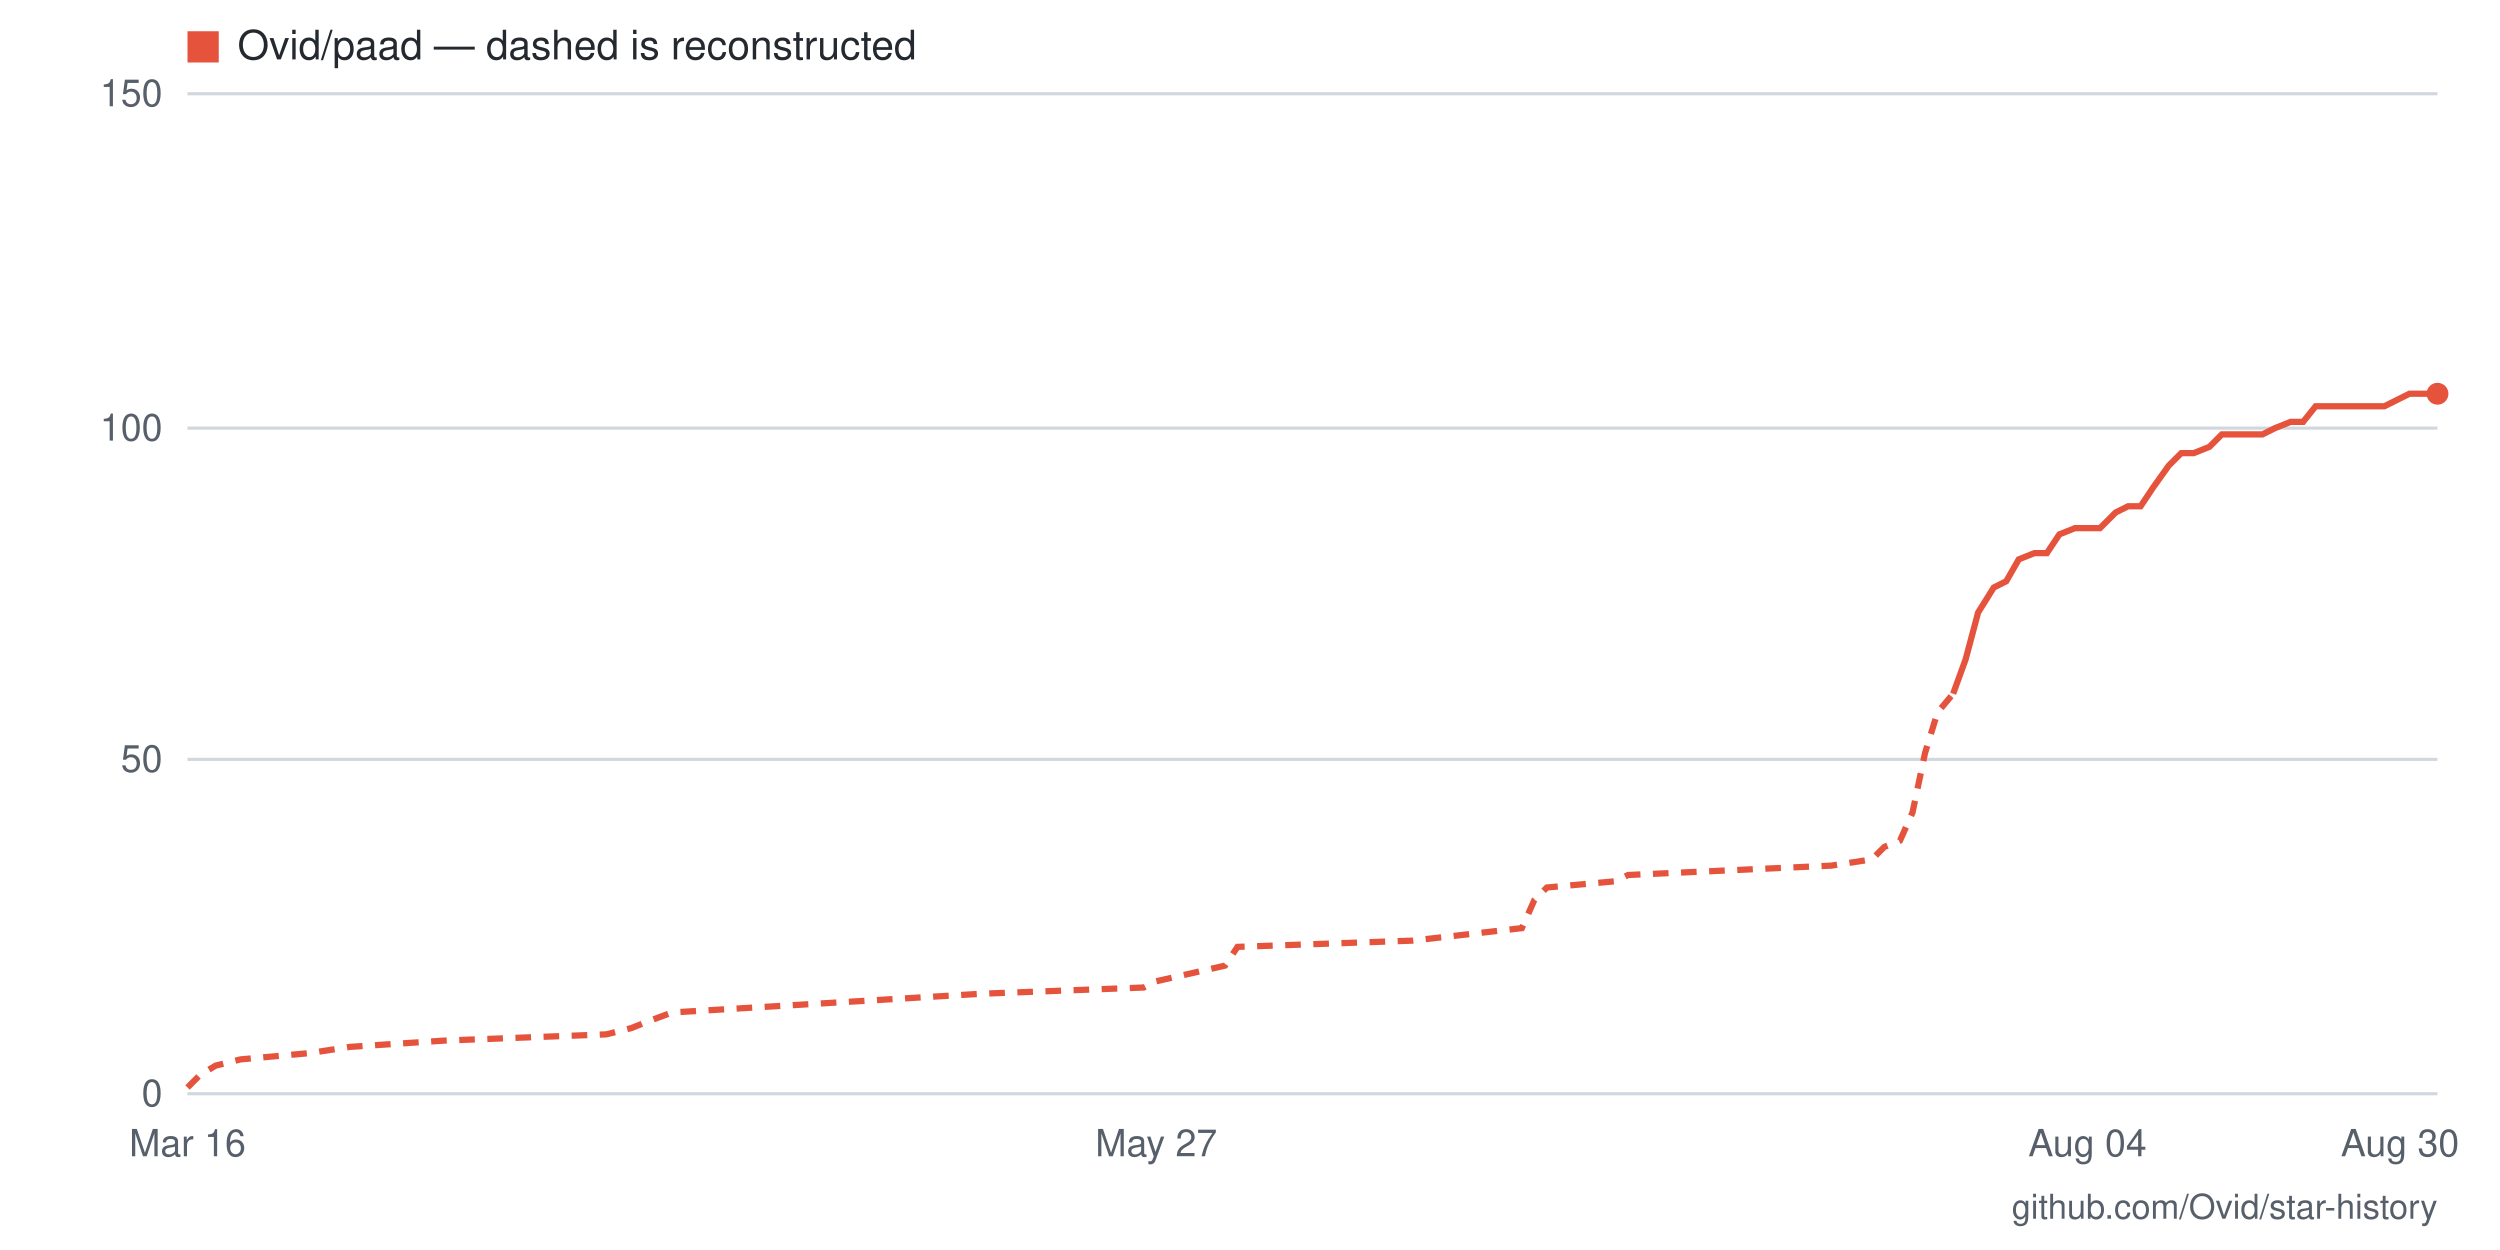
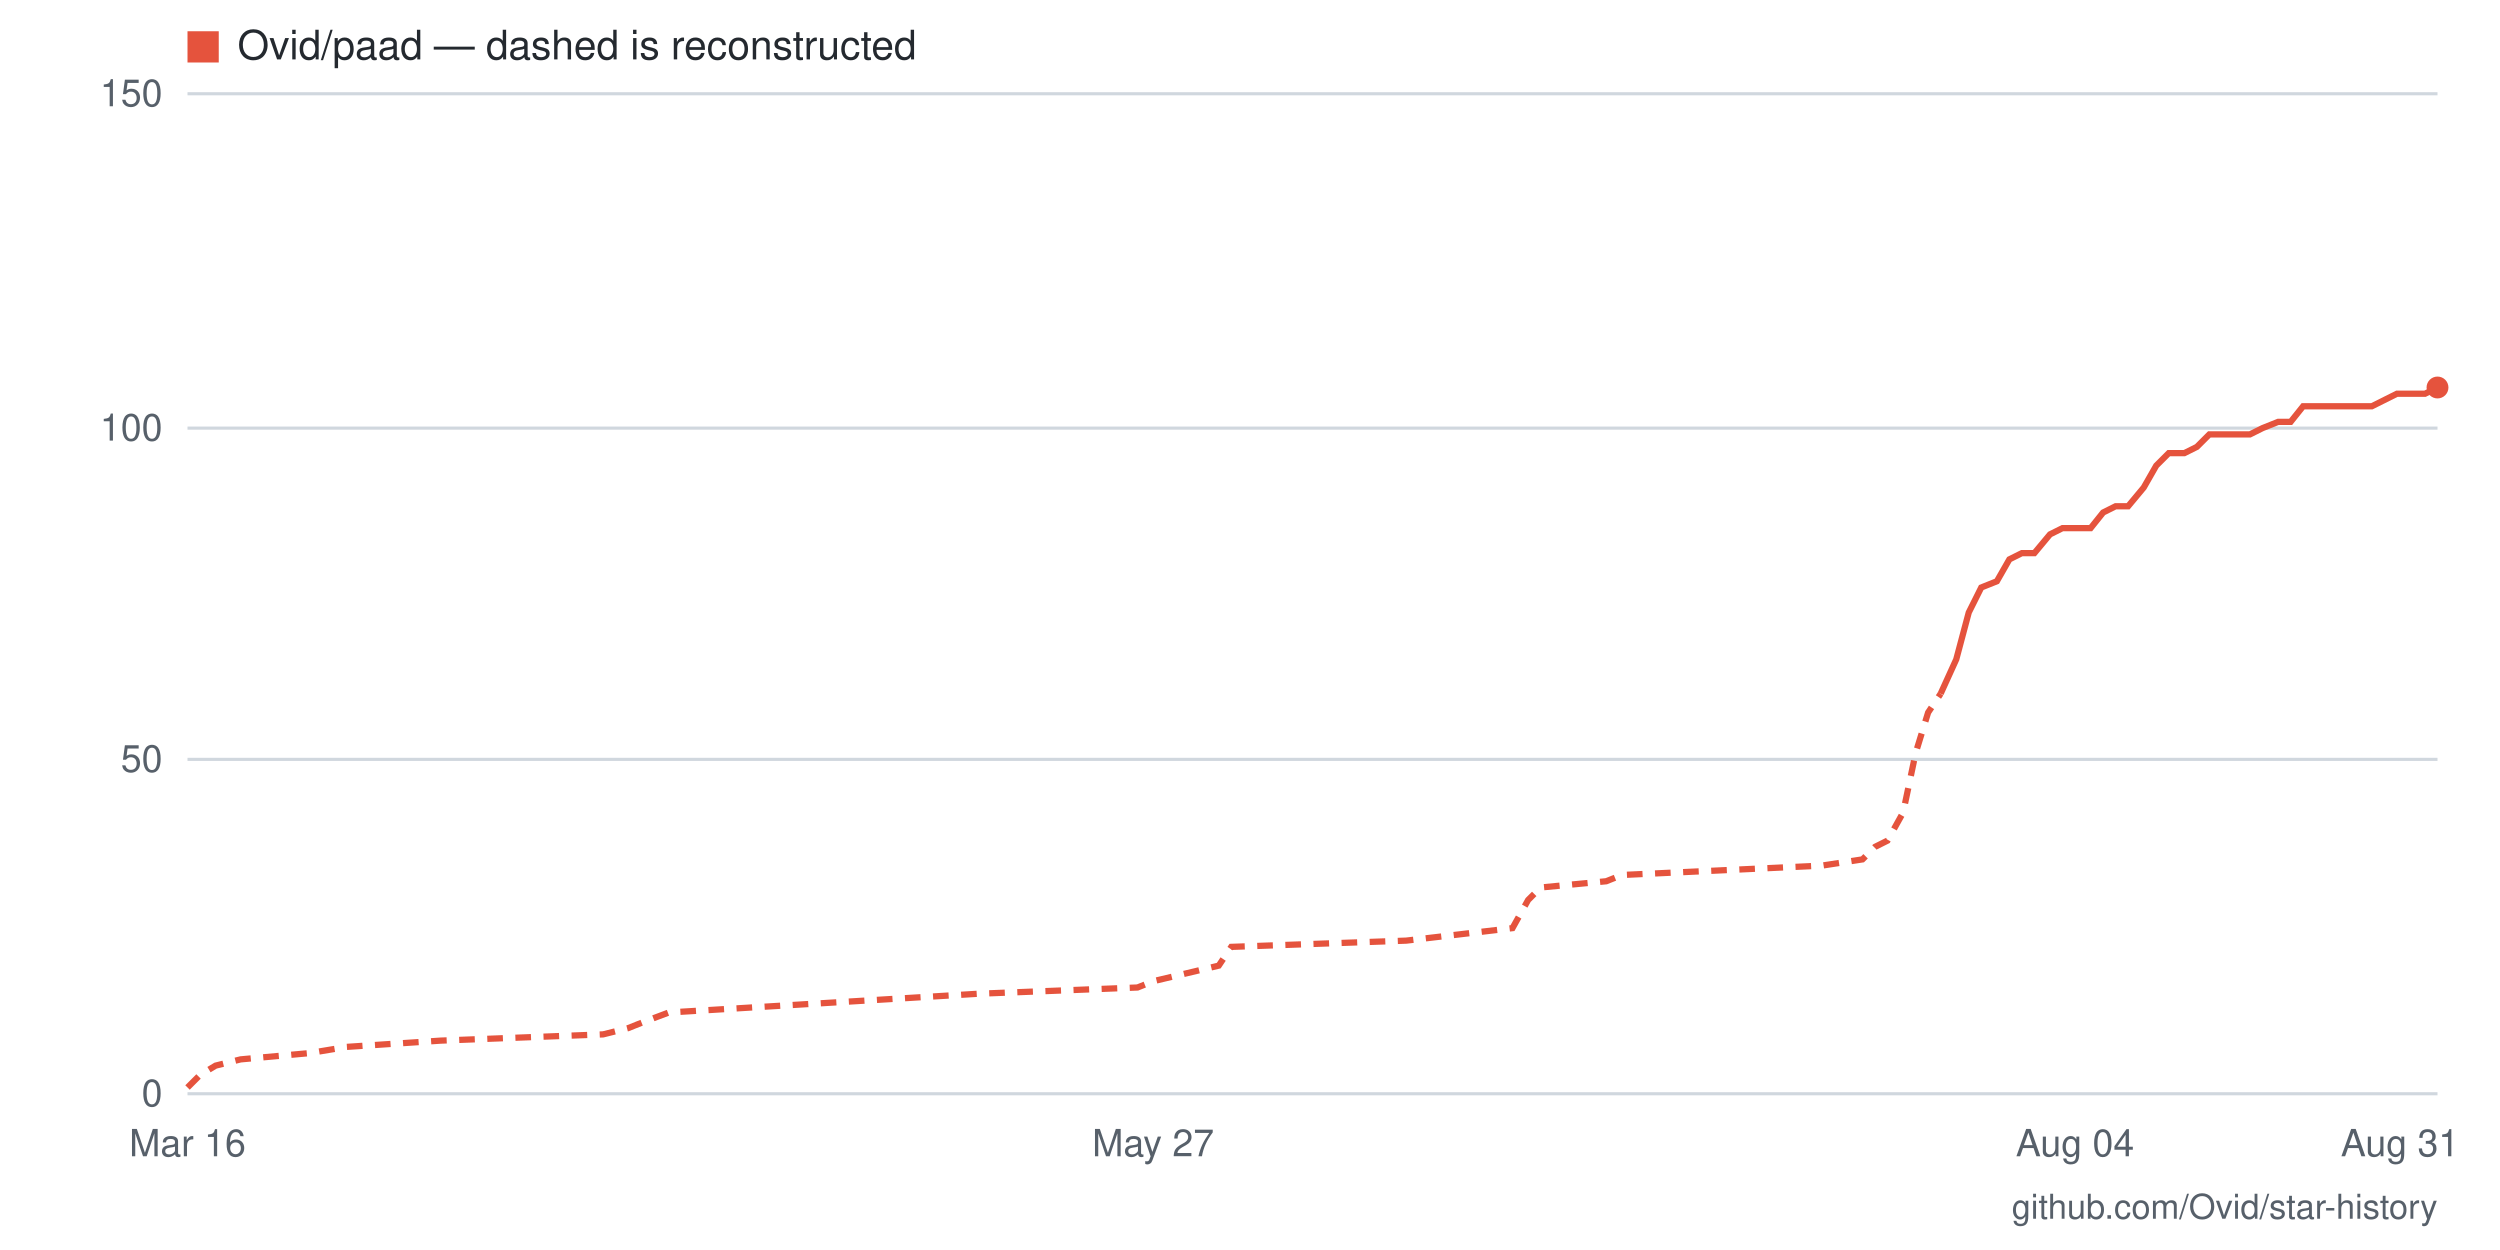
- <svg xmlns="http://www.w3.org/2000/svg" viewBox="0 0 800 400" width="800" height="400" role="img" aria-label="Star history for Ovid/paad: 105 stars as of 2026-08-30">
+ <svg xmlns="http://www.w3.org/2000/svg" viewBox="0 0 800 400" width="800" height="400" role="img" aria-label="Star history for Ovid/paad: 106 stars as of 2026-08-31">
  <rect width="800" height="400" fill="#ffffff" />
  <line x1="60" y1="350" x2="780" y2="350" stroke="#d0d7de" stroke-width="1" />
  <text x="52" y="354" text-anchor="end" font-family="-apple-system,BlinkMacSystemFont,'Segoe UI',Helvetica,Arial,sans-serif" font-size="12" fill="#57606a">0</text>
  <line x1="60" y1="243" x2="780" y2="243" stroke="#d0d7de" stroke-width="1" />
  <text x="52" y="247" text-anchor="end" font-family="-apple-system,BlinkMacSystemFont,'Segoe UI',Helvetica,Arial,sans-serif" font-size="12" fill="#57606a">50</text>
  <line x1="60" y1="137" x2="780" y2="137" stroke="#d0d7de" stroke-width="1" />
  <text x="52" y="141" text-anchor="end" font-family="-apple-system,BlinkMacSystemFont,'Segoe UI',Helvetica,Arial,sans-serif" font-size="12" fill="#57606a">100</text>
  <line x1="60" y1="30" x2="780" y2="30" stroke="#d0d7de" stroke-width="1" />
  <text x="52" y="34" text-anchor="end" font-family="-apple-system,BlinkMacSystemFont,'Segoe UI',Helvetica,Arial,sans-serif" font-size="12" fill="#57606a">150</text>
-   <text x="768" y="370" text-anchor="middle" font-family="-apple-system,BlinkMacSystemFont,'Segoe UI',Helvetica,Arial,sans-serif" font-size="12" fill="#57606a">Aug 30</text>
-   <text x="668" y="370" text-anchor="middle" font-family="-apple-system,BlinkMacSystemFont,'Segoe UI',Helvetica,Arial,sans-serif" font-size="12" fill="#57606a">Aug 04</text>
-   <text x="370" y="370" text-anchor="middle" font-family="-apple-system,BlinkMacSystemFont,'Segoe UI',Helvetica,Arial,sans-serif" font-size="12" fill="#57606a">May 27</text>
+   <text x="768" y="370" text-anchor="middle" font-family="-apple-system,BlinkMacSystemFont,'Segoe UI',Helvetica,Arial,sans-serif" font-size="12" fill="#57606a">Aug 31</text>
+   <text x="664" y="370" text-anchor="middle" font-family="-apple-system,BlinkMacSystemFont,'Segoe UI',Helvetica,Arial,sans-serif" font-size="12" fill="#57606a">Aug 04</text>
+   <text x="369" y="370" text-anchor="middle" font-family="-apple-system,BlinkMacSystemFont,'Segoe UI',Helvetica,Arial,sans-serif" font-size="12" fill="#57606a">May 27</text>
  <text x="60" y="370" text-anchor="middle" font-family="-apple-system,BlinkMacSystemFont,'Segoe UI',Helvetica,Arial,sans-serif" font-size="12" fill="#57606a">Mar 16</text>
-   <polyline fill="none" stroke="#e5533d" stroke-width="2" stroke-dasharray="5 4" points="60,348 64,344 69,341 77,339 99,337 112,335 142,333 194,331 202,329 207,327 215,324 314,318 366,316 370,314 392,309 396,303 452,301 487,297 491,288 495,284 517,282 521,280 586,277 599,275 603,271 608,269 612,260 616,241 620,228 625,222" />
-   <polyline fill="none" stroke="#e5533d" stroke-width="2" points="625,222 629,211 633,196 638,188 642,186 646,179 651,177 655,177 659,171 664,169 668,169 672,169 677,164 681,162 685,162 689,156 694,149 698,145 702,145 707,143 711,139 715,139 720,139 724,139 728,137 733,135 737,135 741,130 746,130 750,130 754,130 758,130 763,130 767,128 771,126 776,126 780,126" />
-   <circle cx="780" cy="126" r="3.5" fill="#e5533d" />
+   <polyline fill="none" stroke="#e5533d" stroke-width="2" stroke-dasharray="5 4" points="60,348 64,344 69,341 77,339 99,337 111,335 141,333 193,331 201,329 206,327 214,324 313,318 364,316 369,314 390,309 394,303 450,301 484,297 489,288 493,284 514,282 519,280 583,277 596,275 600,271 604,269 609,260 613,241 617,228 621,222" />
+   <polyline fill="none" stroke="#e5533d" stroke-width="2" points="621,222 626,211 630,196 634,188 639,186 643,179 647,177 651,177 656,171 660,169 664,169 669,169 673,164 677,162 681,162 686,156 690,149 694,145 699,145 703,143 707,139 711,139 716,139 720,139 724,137 729,135 733,135 737,130 741,130 746,130 750,130 754,130 759,130 763,128 767,126 771,126 776,126 780,124" />
+   <circle cx="780" cy="124" r="3.5" fill="#e5533d" />
  <rect x="60" y="10" width="10" height="10" fill="#e5533d" />
  <text x="76" y="19" font-family="-apple-system,BlinkMacSystemFont,'Segoe UI',Helvetica,Arial,sans-serif" font-size="13" fill="#24292f">Ovid/paad — dashed is reconstructed</text>
  <text x="780" y="390" text-anchor="end" font-family="-apple-system,BlinkMacSystemFont,'Segoe UI',Helvetica,Arial,sans-serif" font-size="11" fill="#57606a">github.com/Ovid/star-history</text>
</svg>
